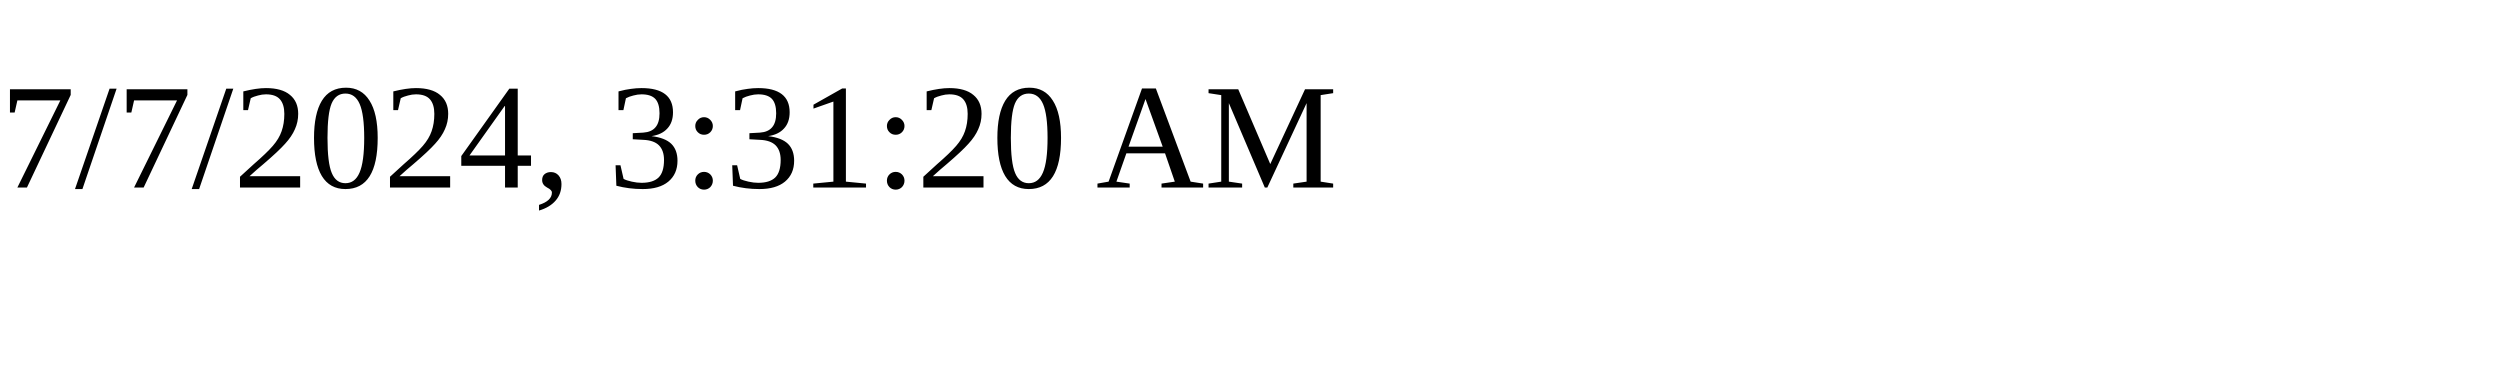
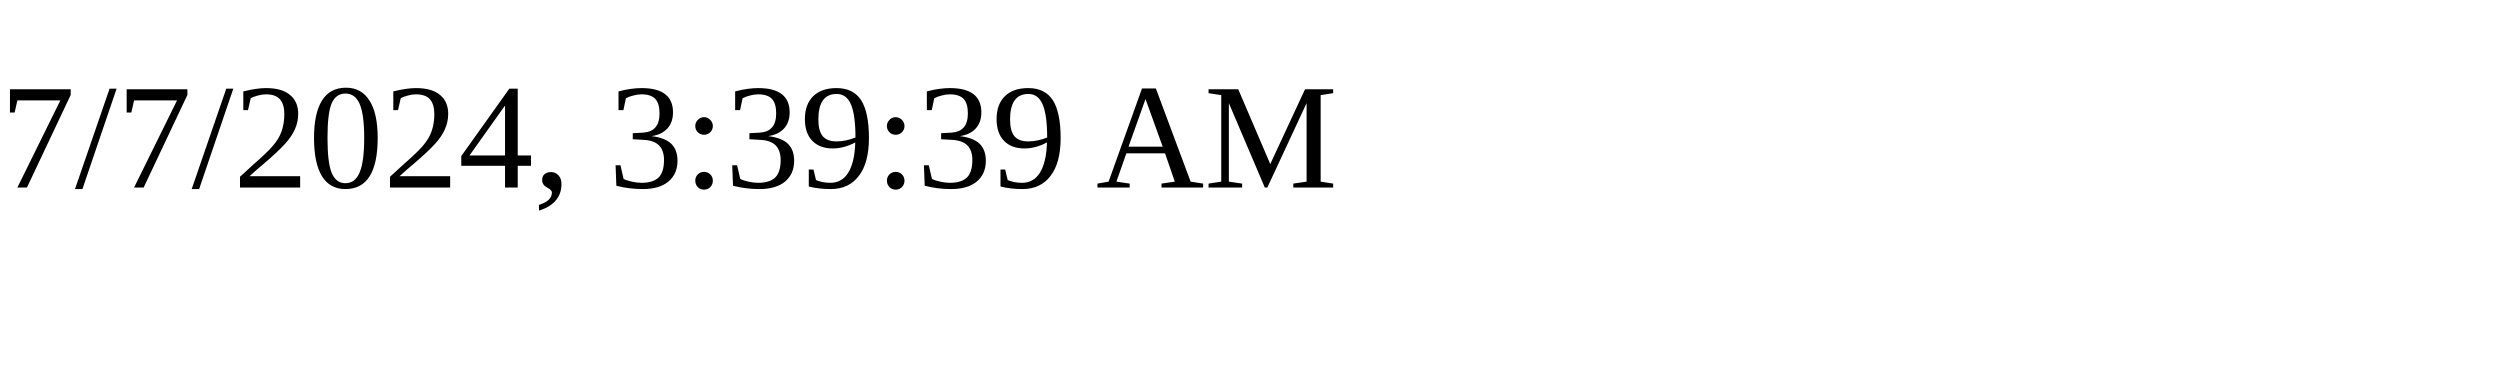
<svg xmlns="http://www.w3.org/2000/svg" height="30" width="200">
-   <text x="0" y="15">7/7/2024, 3:31:20 AM</text>
+   <text x="0" y="15">7/7/2024, 3:39:39 AM</text>
</svg>
